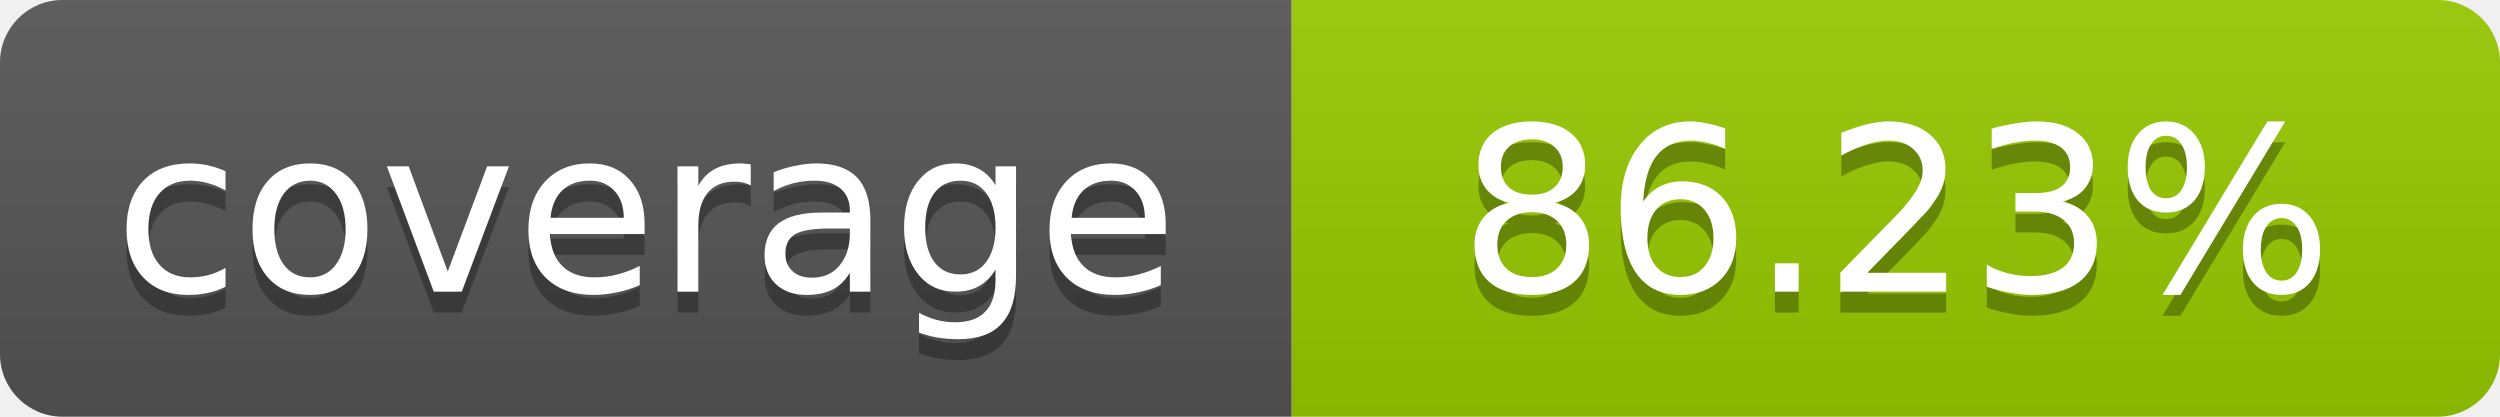
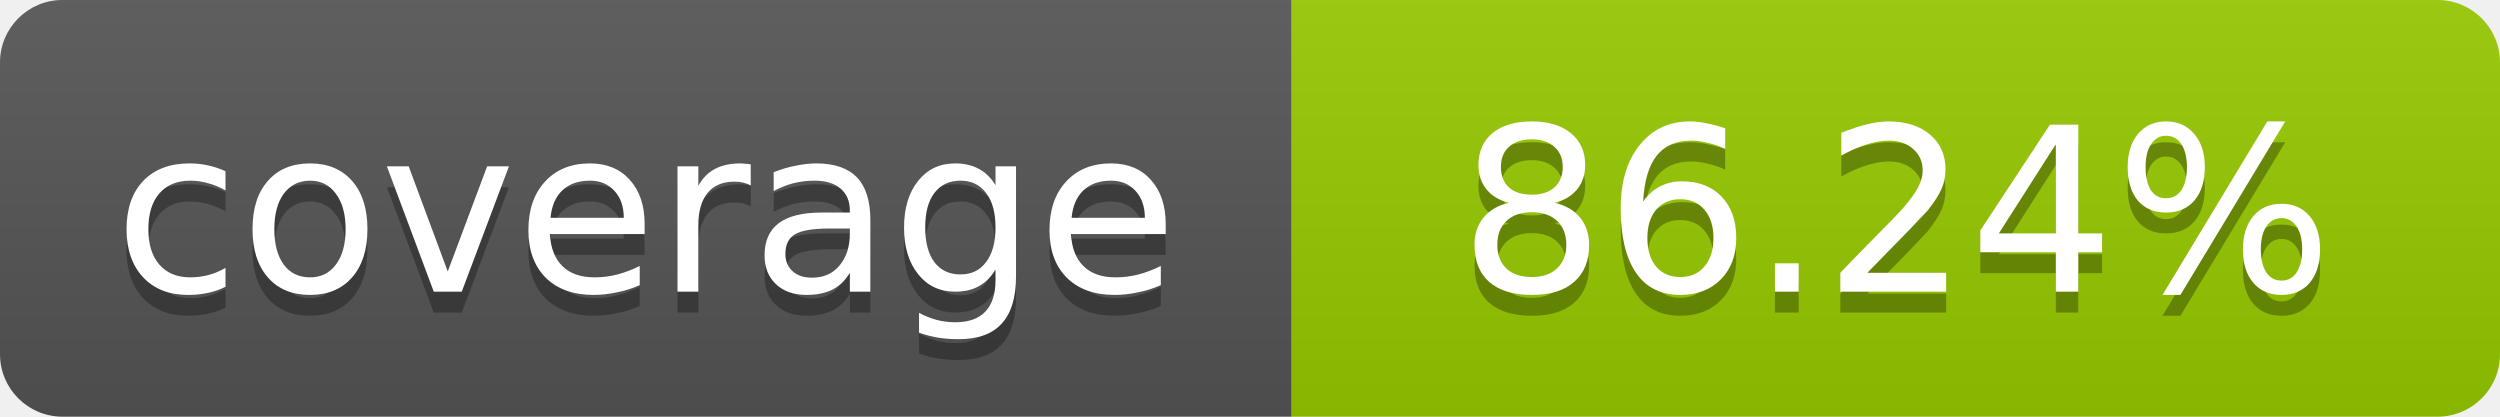
- <svg xmlns="http://www.w3.org/2000/svg" width="120" height="20" role="img" aria-label="coverage: 86.23%">
+ <svg xmlns="http://www.w3.org/2000/svg" width="120" height="20" role="img" aria-label="coverage: 86.24%">
  <linearGradient id="s" x2="0" y2="100%">
    <stop offset="0" stop-color="#bbb" stop-opacity=".1" />
    <stop offset="1" stop-opacity=".1" />
  </linearGradient>
  <clipPath id="r">
    <rect width="120" height="20" rx="3" fill="#fff" />
  </clipPath>
  <g clip-path="url(#r)">
    <rect width="62" height="20" fill="#555" />
    <rect x="62" width="58" height="20" fill="#97CA00" />
    <rect width="120" height="20" fill="url(#s)" />
  </g>
  <g fill="#fff" text-anchor="middle" font-family="Verdana,Geneva,DejaVu Sans,sans-serif" font-size="11">
    <text x="31" y="15" fill="#010101" fill-opacity=".3">coverage</text>
    <text x="31" y="14">coverage</text>
-     <text x="91" y="15" fill="#010101" fill-opacity=".3">86.23%</text>
-     <text x="91" y="14">86.23%</text>
+     <text x="91" y="15" fill="#010101" fill-opacity=".3">86.24%</text>
+     <text x="91" y="14">86.24%</text>
  </g>
</svg>
